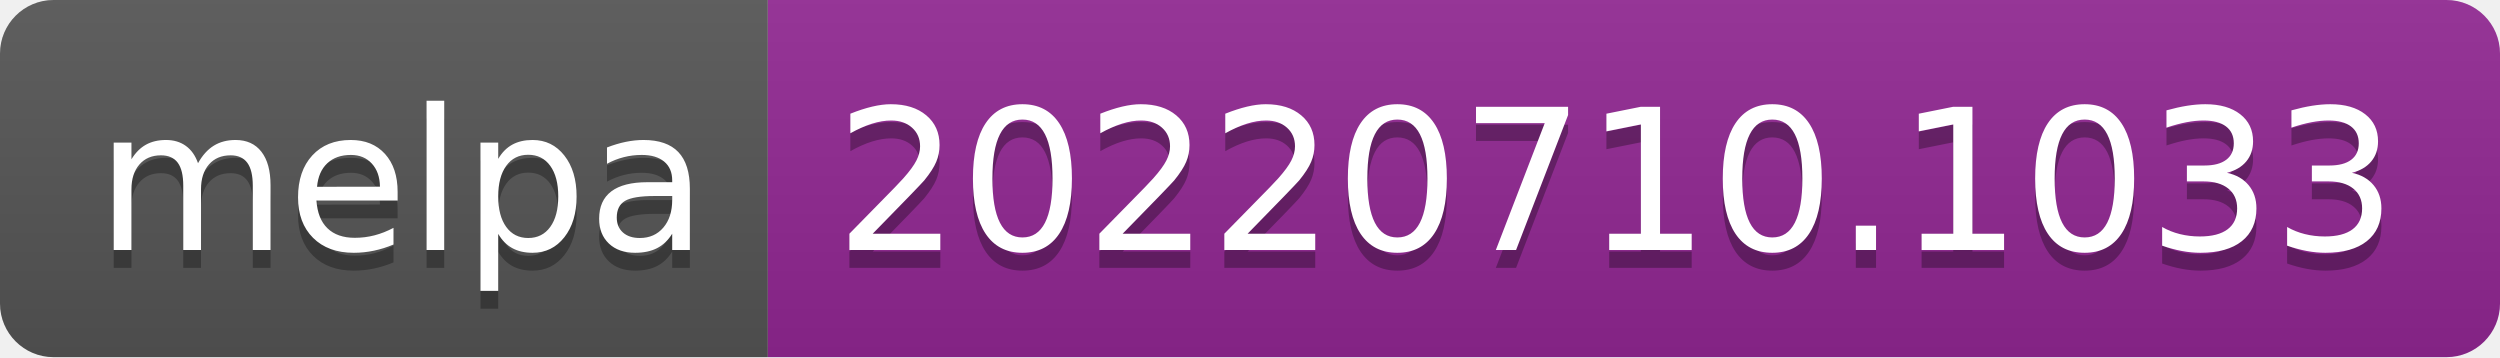
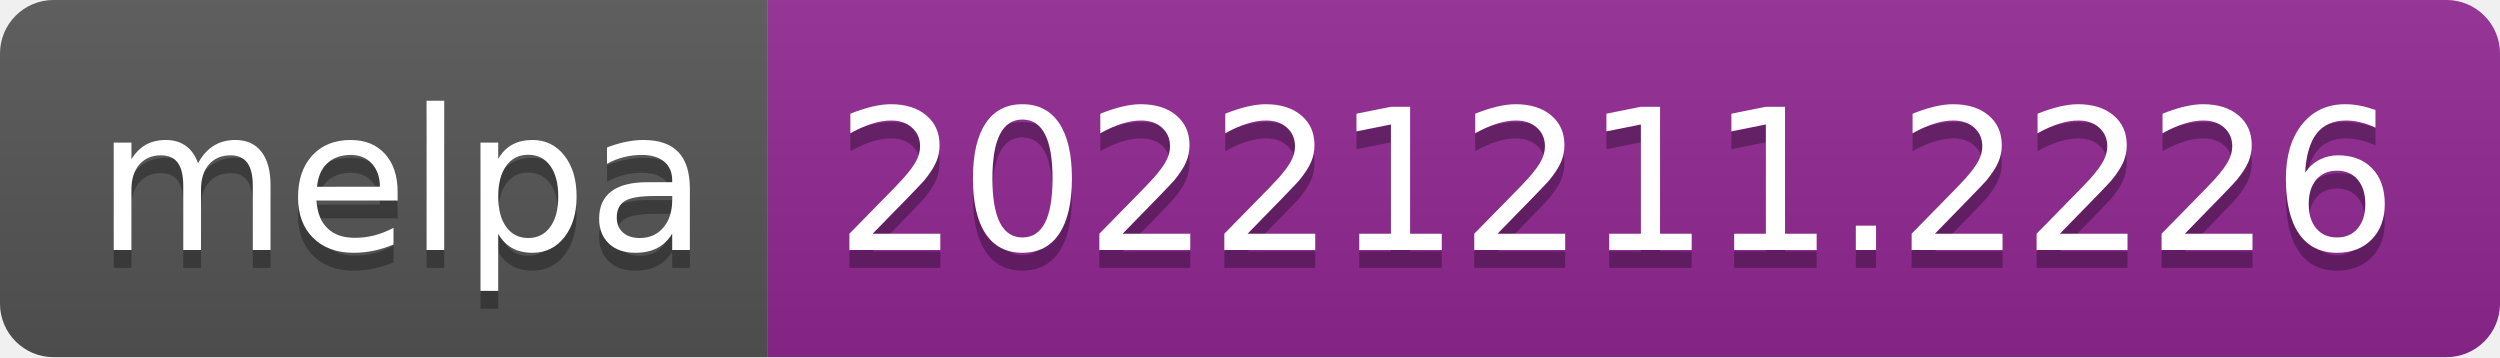
- <svg xmlns="http://www.w3.org/2000/svg" width="140" height="20" role="img" aria-label="melpa: 20220710.1033">
+ <svg xmlns="http://www.w3.org/2000/svg" width="140" height="20" role="img" aria-label="melpa: 20221211.2226">
  <linearGradient id="s" x2="0" y2="100%">
    <stop offset="0" stop-color="#bbb" stop-opacity=".1" />
    <stop offset="1" stop-opacity=".1" />
  </linearGradient>
  <clipPath id="r">
    <rect width="140" height="20" rx="3" fill="#fff" />
  </clipPath>
  <g clip-path="url(#r)">
    <rect width="43" height="20" fill="#555" />
    <rect x="43" width="97" height="20" fill="#922793" />
    <rect width="140" height="20" fill="url(#s)" />
  </g>
  <g fill="#fff" text-anchor="middle" font-family="Verdana,Geneva,DejaVu Sans,sans-serif" text-rendering="geometricPrecision" font-size="110">
    <text aria-hidden="true" x="225" y="150" fill="#010101" fill-opacity=".3" transform="scale(.1)" textLength="330">melpa</text>
    <text x="225" y="140" transform="scale(.1)" fill="#fff" textLength="330">melpa</text>
-     <text aria-hidden="true" x="905" y="150" fill="#010101" fill-opacity=".3" transform="scale(.1)" textLength="870">20220710.1033</text>
-     <text x="905" y="140" transform="scale(.1)" fill="#fff" textLength="870">20220710.1033</text>
+     <text aria-hidden="true" x="905" y="150" fill="#010101" fill-opacity=".3" transform="scale(.1)" textLength="870">20221211.2226</text>
+     <text x="905" y="140" transform="scale(.1)" fill="#fff" textLength="870">20221211.2226</text>
  </g>
</svg>
